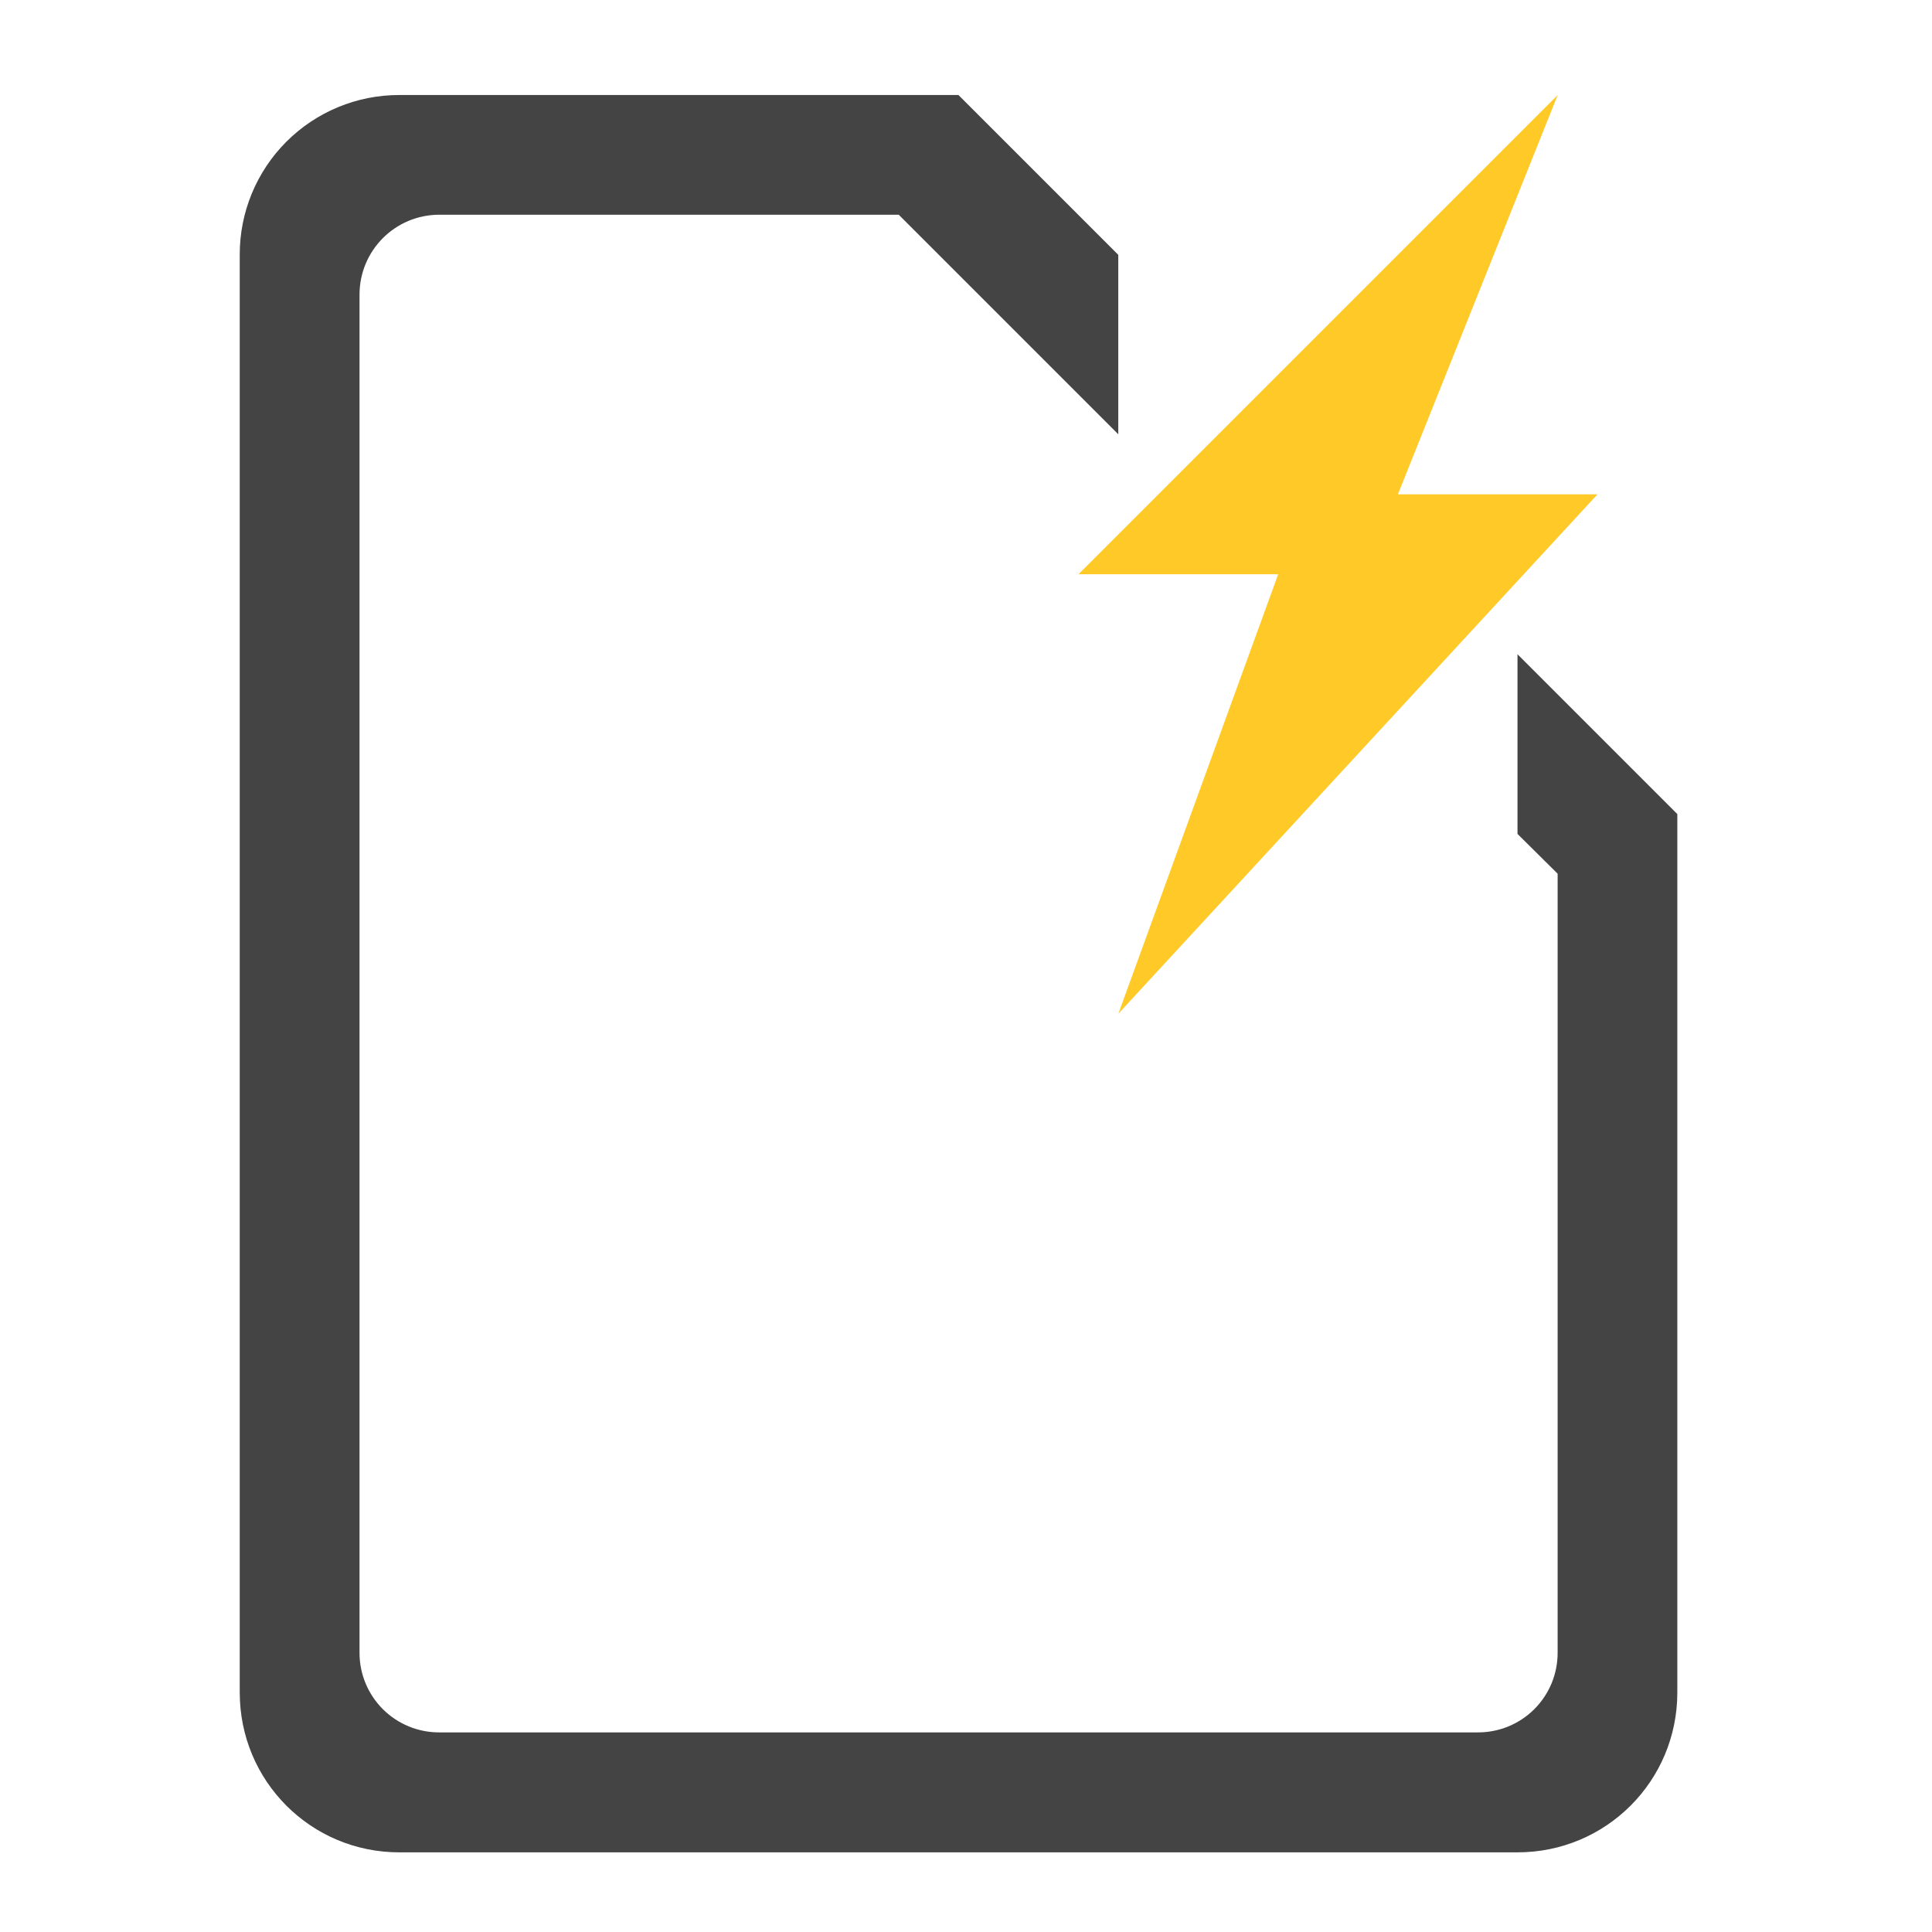
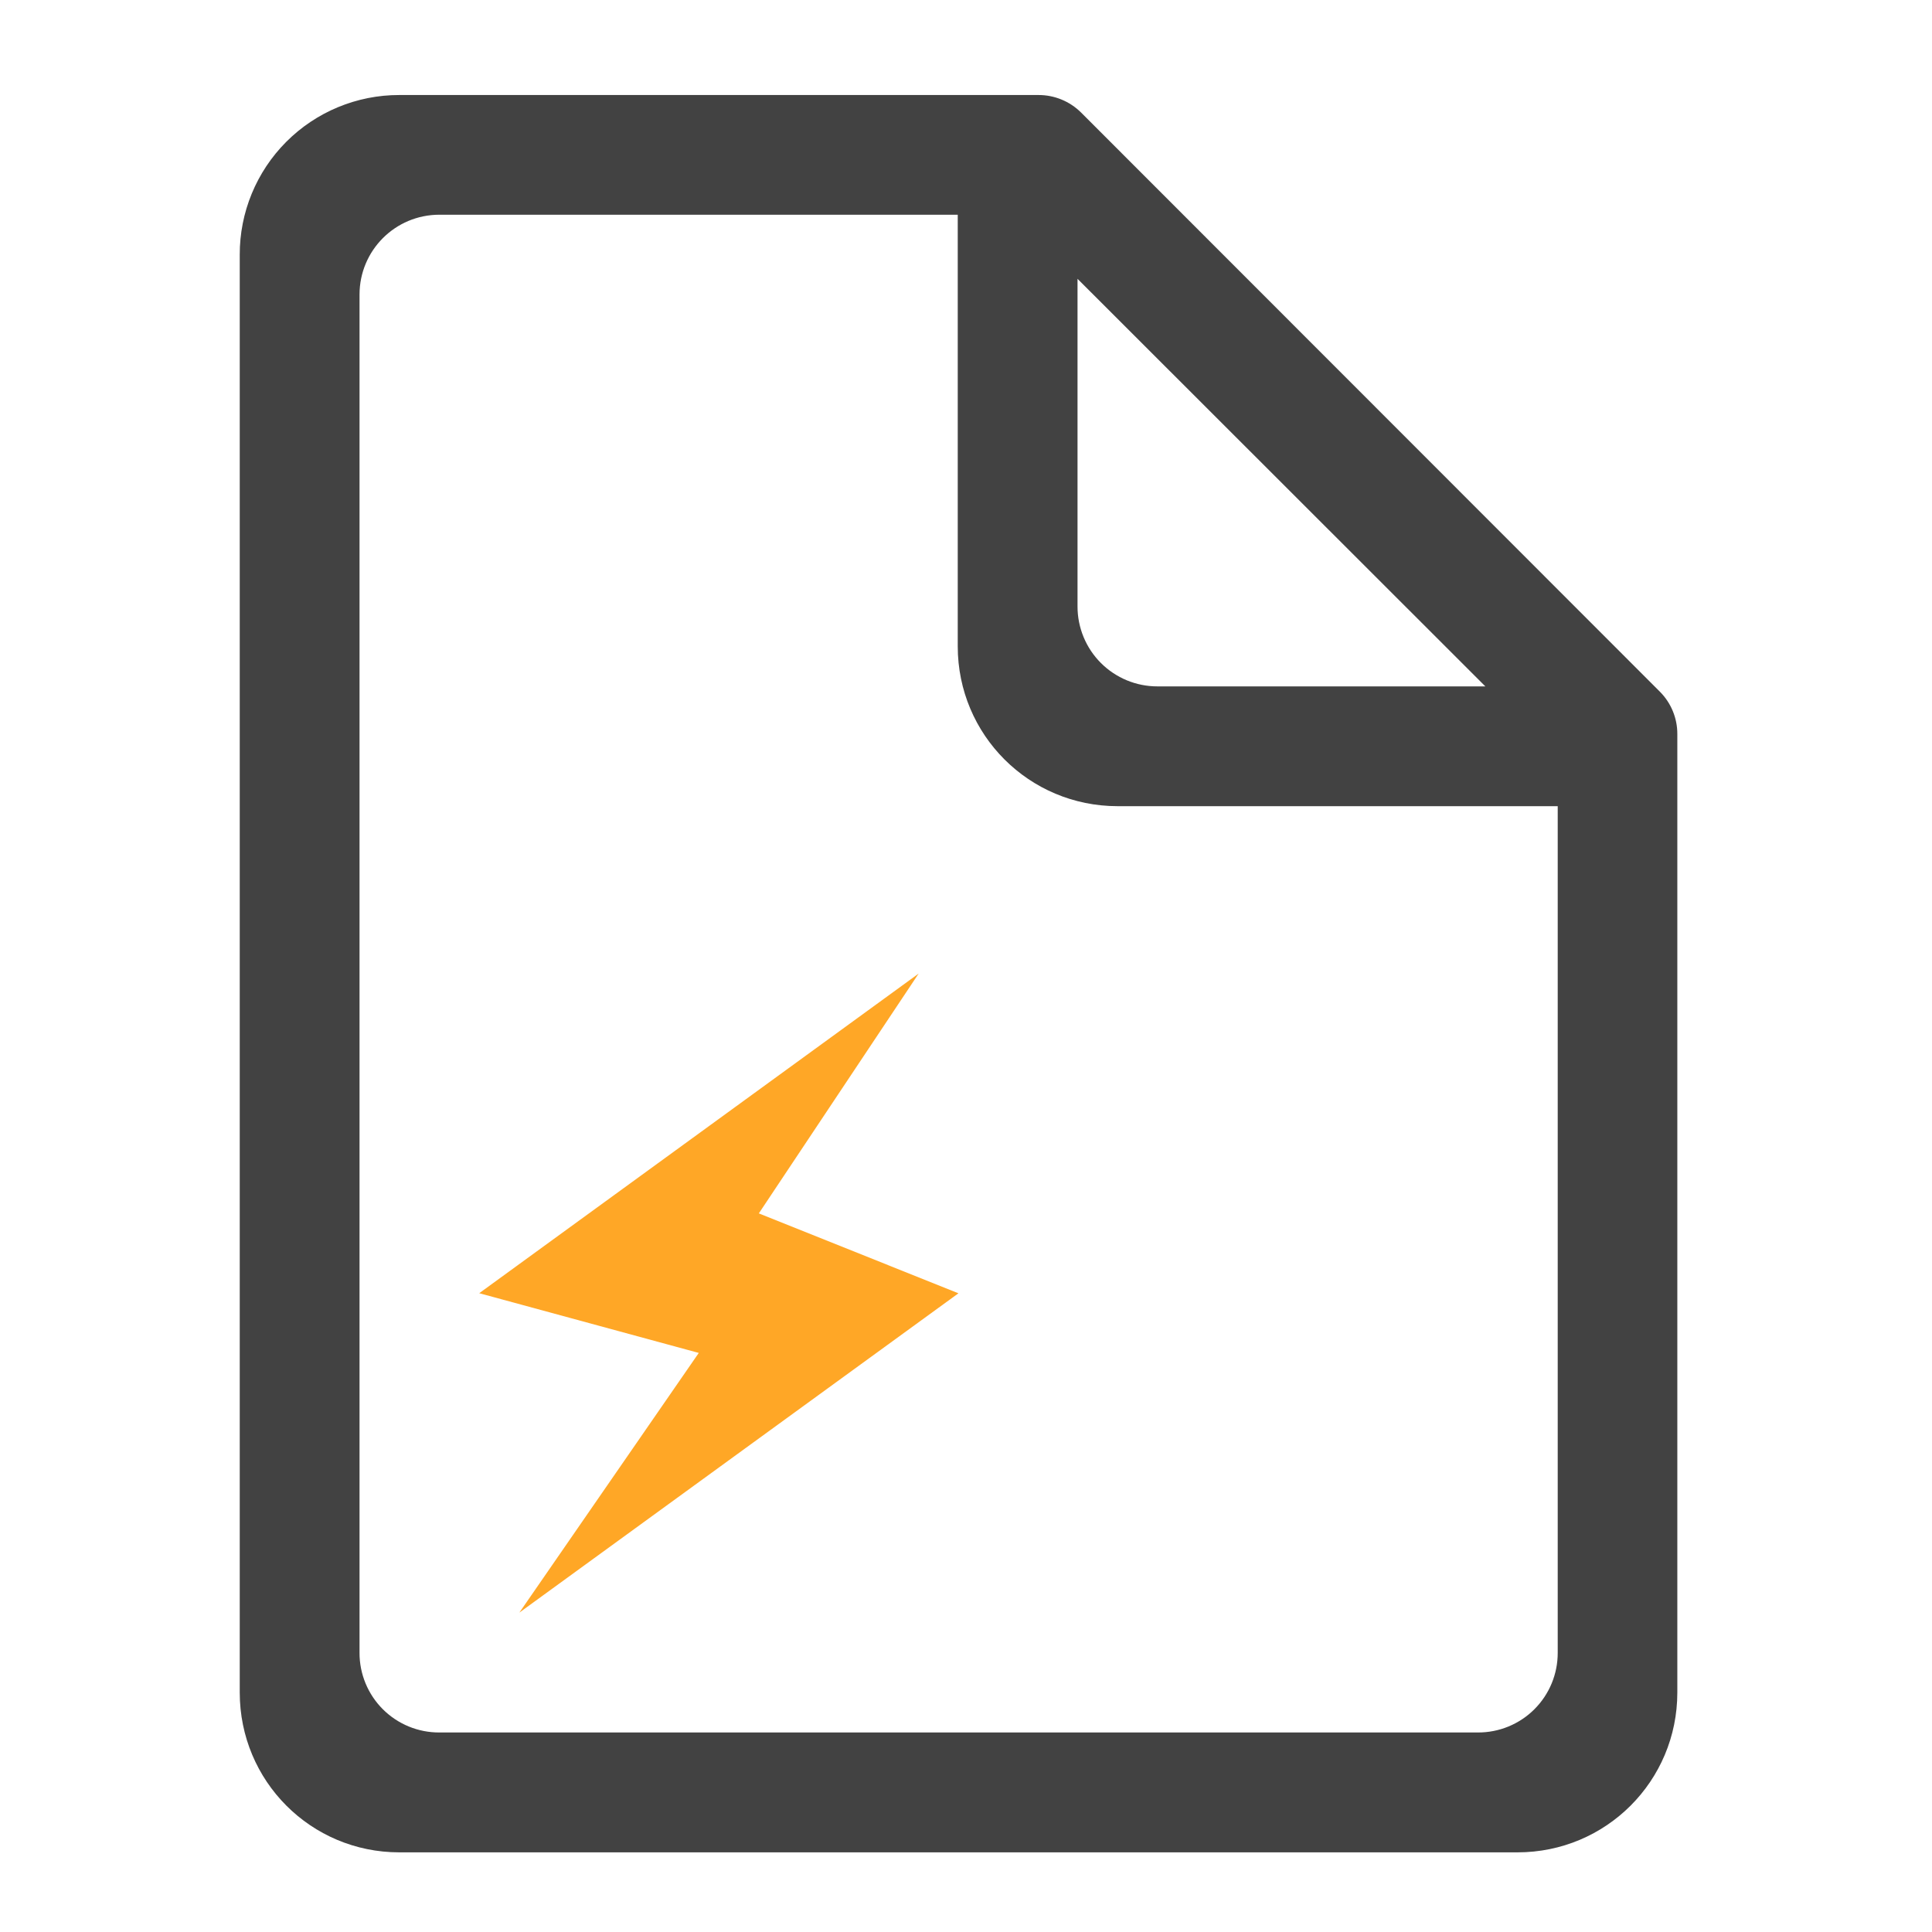
- <svg xmlns="http://www.w3.org/2000/svg" xmlns:xlink="http://www.w3.org/1999/xlink" width="22pt" height="22pt" viewBox="0 0 22 22">
-   <defs>
-     <filter id="a" filterUnits="objectBoundingBox" x="0%" y="0%" width="100%" height="100%">
-       <feColorMatrix in="SourceGraphic" values="0 0 0 0 1 0 0 0 0 1 0 0 0 0 1 0 0 0 1 0" />
-     </filter>
-     <mask id="d">
-       <path fill-opacity=".988" d="M0 0h22v22H0z" filter="url(#a)" />
-     </mask>
-     <clipPath id="b">
-       <path d="M0 0h22v22H0z" />
-     </clipPath>
-     <g id="c" clip-path="url(#b)">
-       <path d="M4.547 1.082a1.814 1.814 0 0 0-1.817 1.82v16.371c0 1.008.81 1.82 1.817 1.82H17.28c1.008 0 1.82-.812 1.82-1.82V9.27l-1.82-1.82v2.046l.457.453v8.871a.905.905 0 0 1-.91.907H5.004a.905.905 0 0 1-.91-.907V3.355c0-.503.406-.91.91-.91h5.23l2.5 2.5V2.902l-1.82-1.82zm0 0" fill="#424242" />
-     </g>
-   </defs>
-   <use xlink:href="#c" mask="url(#d)" />
-   <path d="M17.738 1.082l-5.457 5.457h2.274l-1.82 5.004 5.456-5.914h-2.273zm0 0" fill-rule="evenodd" fill="#ffca28" />
+ <svg xmlns="http://www.w3.org/2000/svg" width="22pt" height="22pt" viewBox="0 0 22 22">
+   <path d="M10.914 1.082H4.547a1.814 1.814 0 0 0-1.817 1.82v16.371c0 1.008.81 1.82 1.817 1.82H17.28c1.008 0 1.82-.812 1.82-1.82V8.36a.68.68 0 0 0-.199-.484L12.31 1.281a.686.686 0 0 0-.485-.199zm-5.91 1.363h5.902V7.36c0 1.008.813 1.82 1.82 1.82h5.012v9.641a.905.905 0 0 1-.91.907H5.004a.905.905 0 0 1-.91-.907V3.355c0-.503.406-.91.91-.91zm7.266.73l4.644 4.641H13.18a.909.909 0 0 1-.91-.91zm0 0" fill="#424242" />
+   <path d="M5.914 18.363l5-3.636-2.273-.91 1.82-2.731-5.004 3.64 2.5.68zm0 0" fill="#ffa726" />
</svg>
